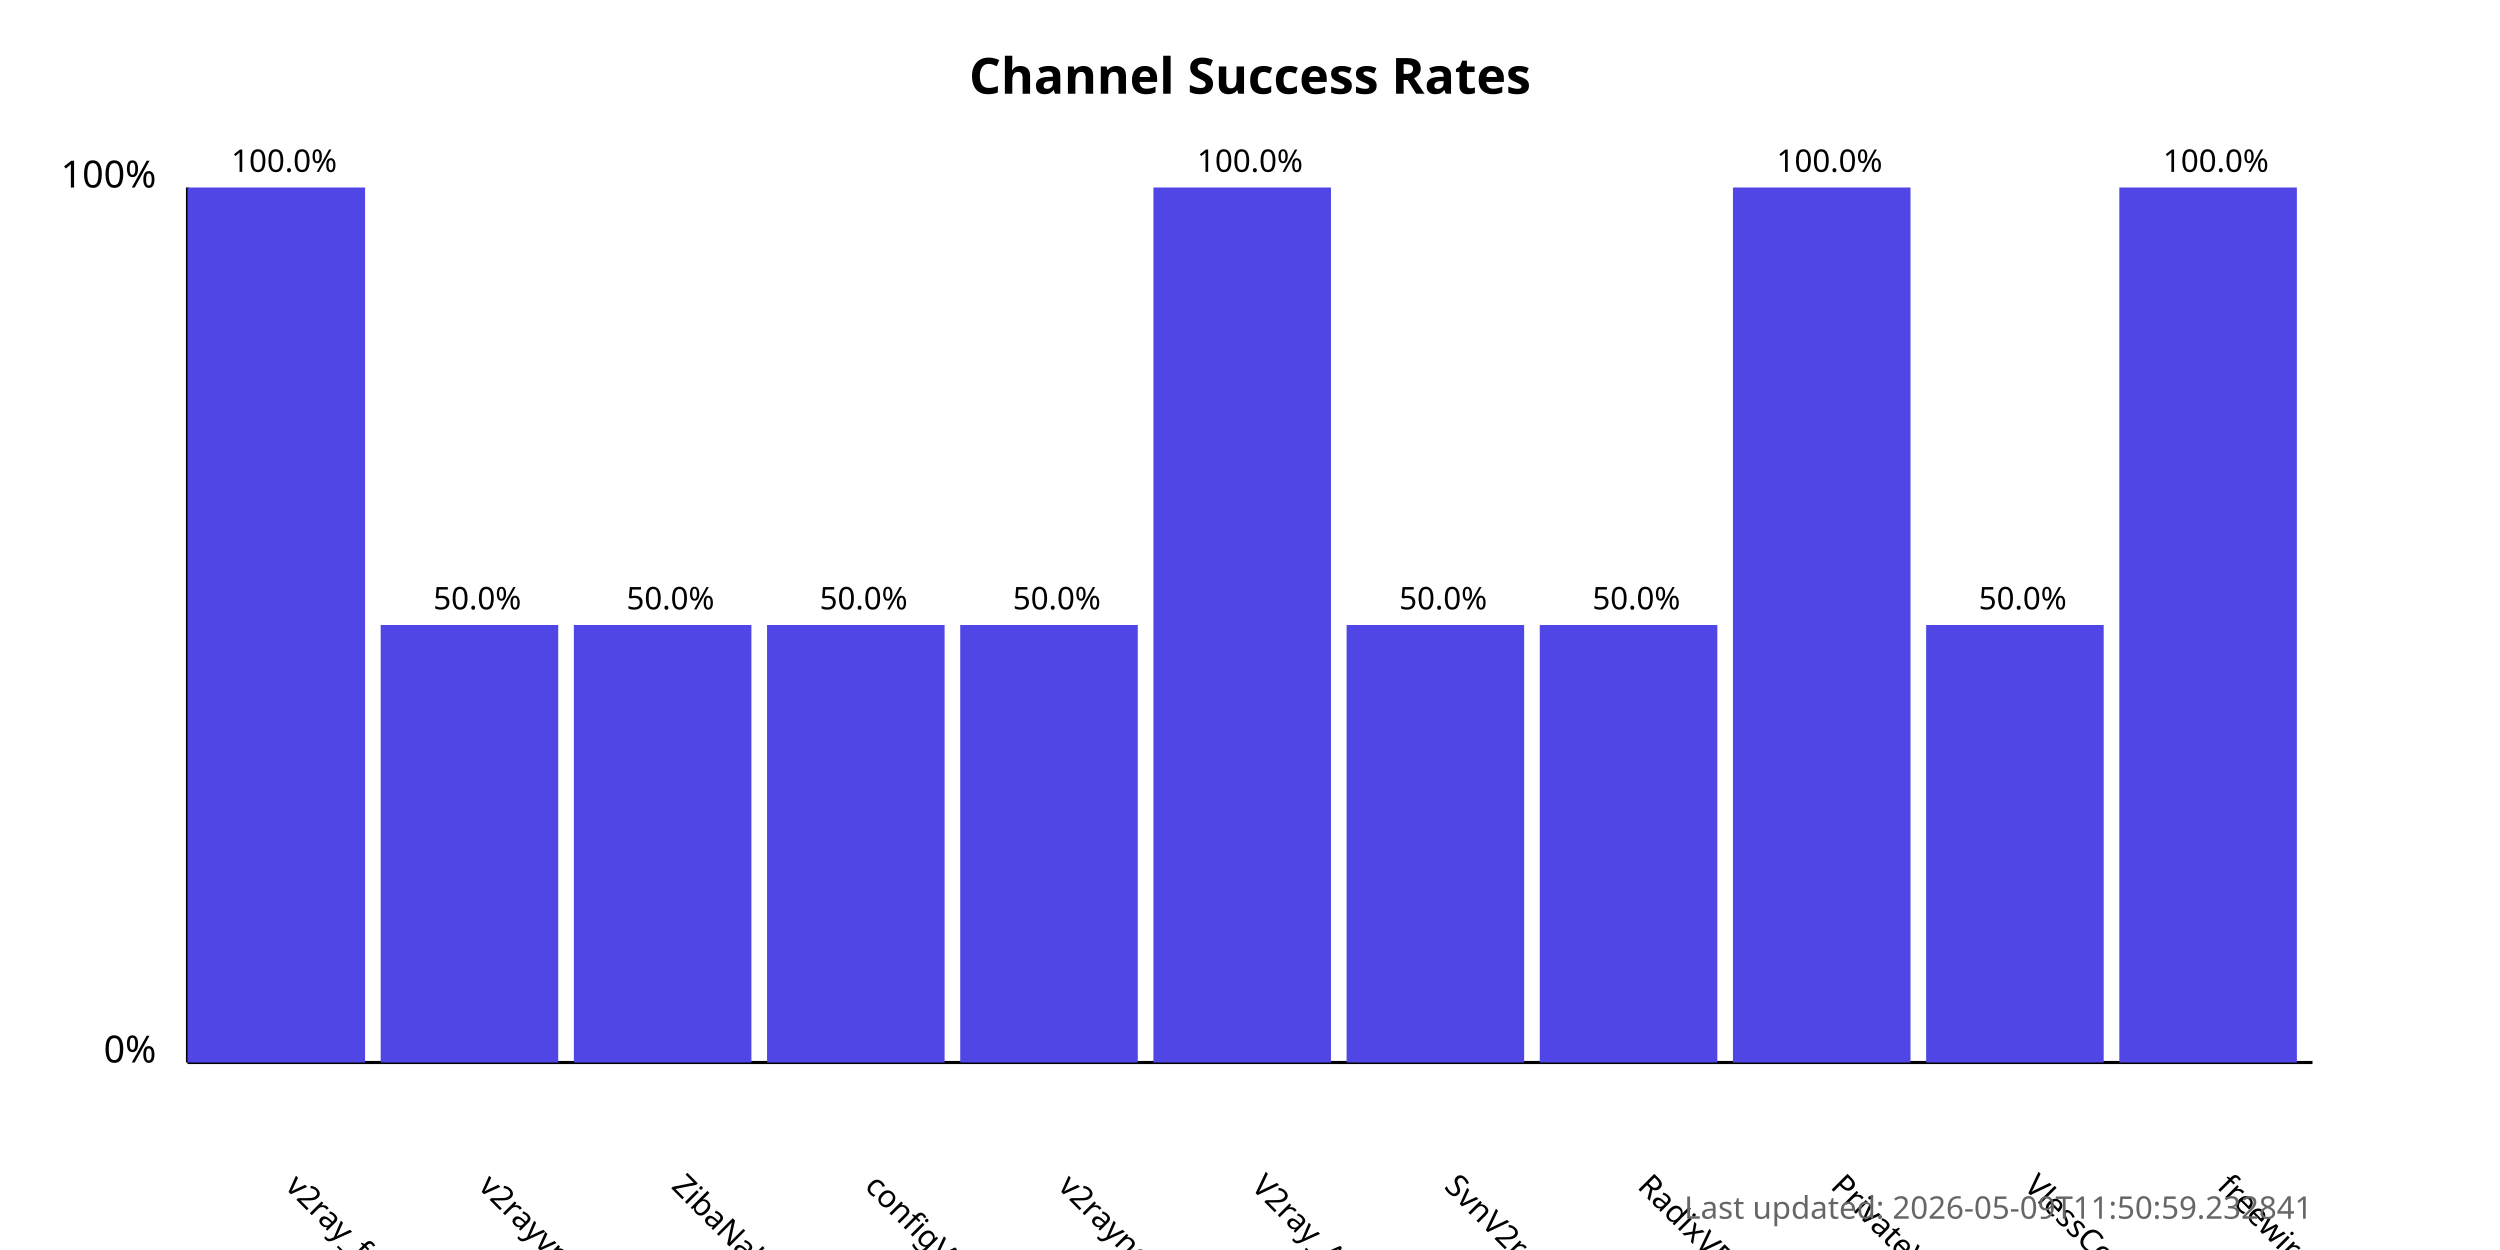
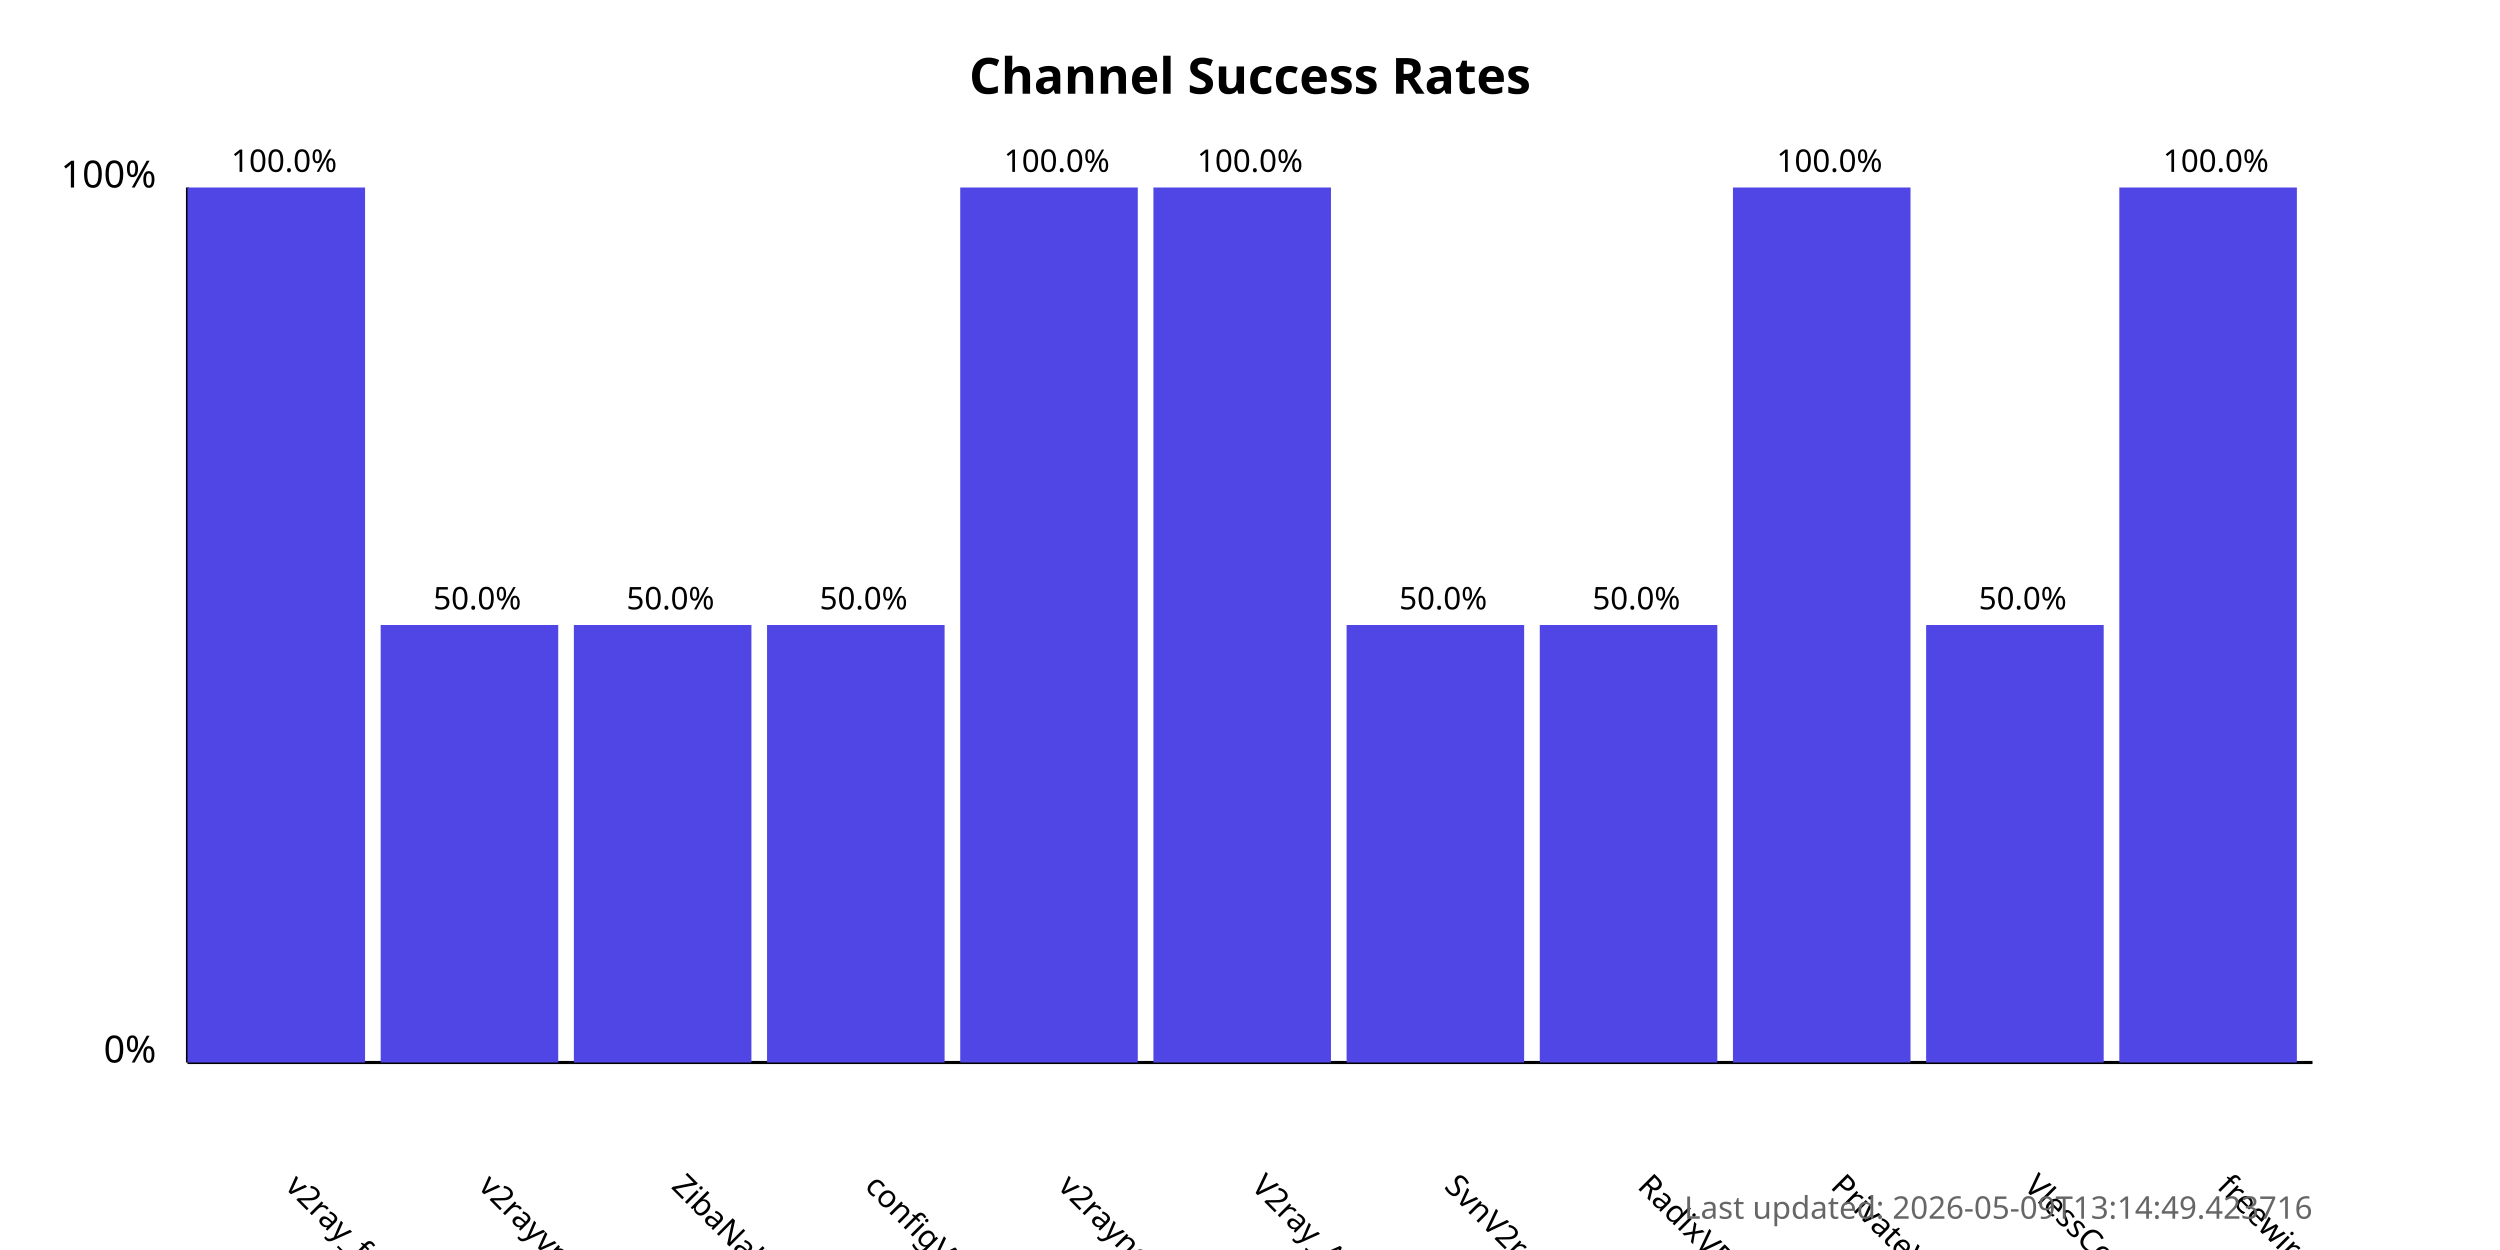
<svg xmlns="http://www.w3.org/2000/svg" width="800" height="400">
  <style>
            .chart-title { font: bold 16px sans-serif; }
            .axis-label { font: 12px sans-serif; }
            .tick-label { font: 10px sans-serif; }
            .bar { fill: #4f46e5; }
            .bar:hover { fill: #6366f1; }
            .timestamp { font: 10px sans-serif; fill: #666; }
        </style>
  <text x="400.0" y="30" text-anchor="middle" class="chart-title">
            Channel Success Rates
        </text>
  <line x1="60" y1="340" x2="60" y2="60" stroke="black" stroke-width="1" />
  <line x1="60" y1="340" x2="740" y2="340" stroke="black" stroke-width="1" />
  <text x="50" y="340" text-anchor="end" class="axis-label">0%</text>
  <text x="50" y="60" text-anchor="end" class="axis-label">100%</text>
  <g>
    <rect x="60" y="60.0" width="56.818" height="280.0" class="bar" />
    <text x="90.909" y="380" transform="rotate(45, 90.90909, 380)" text-anchor="start" class="tick-label">
                v2ray_free_conf
            </text>
    <text x="90.909" y="55.0" text-anchor="middle" class="tick-label">
                100.0%
            </text>
  </g>
  <g>
    <rect x="121.818" y="200.0" width="56.818" height="140.0" class="bar" />
    <text x="152.727" y="380" transform="rotate(45, 152.7273, 380)" text-anchor="start" class="tick-label">
                v2rayvpno
            </text>
    <text x="152.727" y="195.0" text-anchor="middle" class="tick-label">
                50.0%
            </text>
  </g>
  <g>
    <rect x="183.636" y="200.0" width="56.818" height="140.0" class="bar" />
    <text x="214.545" y="380" transform="rotate(45, 214.5455, 380)" text-anchor="start" class="tick-label">
                ZibaNabz
            </text>
    <text x="214.545" y="195.0" text-anchor="middle" class="tick-label">
                50.0%
            </text>
  </g>
  <g>
    <rect x="245.455" y="200.0" width="56.818" height="140.0" class="bar" />
    <text x="276.364" y="380" transform="rotate(45, 276.3636, 380)" text-anchor="start" class="tick-label">
                configV2rayForFree
            </text>
    <text x="276.364" y="195.0" text-anchor="middle" class="tick-label">
                50.0%
            </text>
  </g>
  <g>
-     <rect x="307.273" y="200.0" width="56.818" height="140.0" class="bar" />
+     <rect x="307.273" y="60.0" width="56.818" height="280.0" class="bar" />
    <text x="338.182" y="380" transform="rotate(45, 338.1818, 380)" text-anchor="start" class="tick-label">
                v2rayngvpn
            </text>
-     <text x="338.182" y="195.0" text-anchor="middle" class="tick-label">
-                 50.0%
+     <text x="338.182" y="55.0" text-anchor="middle" class="tick-label">
+                 100.0%
            </text>
  </g>
  <g>
    <rect x="369.091" y="60.0" width="56.818" height="280.0" class="bar" />
    <text x="400.0" y="380" transform="rotate(45, 400.0, 380)" text-anchor="start" class="tick-label">
                V2ray_Alpha
            </text>
    <text x="400.0" y="55.0" text-anchor="middle" class="tick-label">
                100.0%
            </text>
  </g>
  <g>
    <rect x="430.909" y="200.0" width="56.818" height="140.0" class="bar" />
    <text x="461.818" y="380" transform="rotate(45, 461.8182, 380)" text-anchor="start" class="tick-label">
                SvnV2ray
            </text>
    <text x="461.818" y="195.0" text-anchor="middle" class="tick-label">
                50.0%
            </text>
  </g>
  <g>
    <rect x="492.727" y="200.0" width="56.818" height="140.0" class="bar" />
    <text x="523.636" y="380" transform="rotate(45, 523.6364, 380)" text-anchor="start" class="tick-label">
                RadixVPN
            </text>
    <text x="523.636" y="195.0" text-anchor="middle" class="tick-label">
                50.0%
            </text>
  </g>
  <g>
    <rect x="554.545" y="60.0" width="56.818" height="280.0" class="bar" />
    <text x="585.455" y="380" transform="rotate(45, 585.4545, 380)" text-anchor="start" class="tick-label">
                PrivateVPNs
            </text>
    <text x="585.455" y="55.0" text-anchor="middle" class="tick-label">
                100.0%
            </text>
  </g>
  <g>
    <rect x="616.364" y="200.0" width="56.818" height="140.0" class="bar" />
    <text x="647.273" y="380" transform="rotate(45, 647.2727, 380)" text-anchor="start" class="tick-label">
                VlessConfig
            </text>
    <text x="647.273" y="195.0" text-anchor="middle" class="tick-label">
                50.0%
            </text>
  </g>
  <g>
    <rect x="678.182" y="60.0" width="56.818" height="280.0" class="bar" />
    <text x="709.091" y="380" transform="rotate(45, 709.0909, 380)" text-anchor="start" class="tick-label">
                freewireguard
            </text>
    <text x="709.091" y="55.0" text-anchor="middle" class="tick-label">
                100.0%
            </text>
  </g>
  <text x="740" y="390" text-anchor="end" class="timestamp">
-             Last updated: 2026-05-09T11:50:59.232841
+             Last updated: 2026-05-09T13:14:49.423716
        </text>
</svg>
